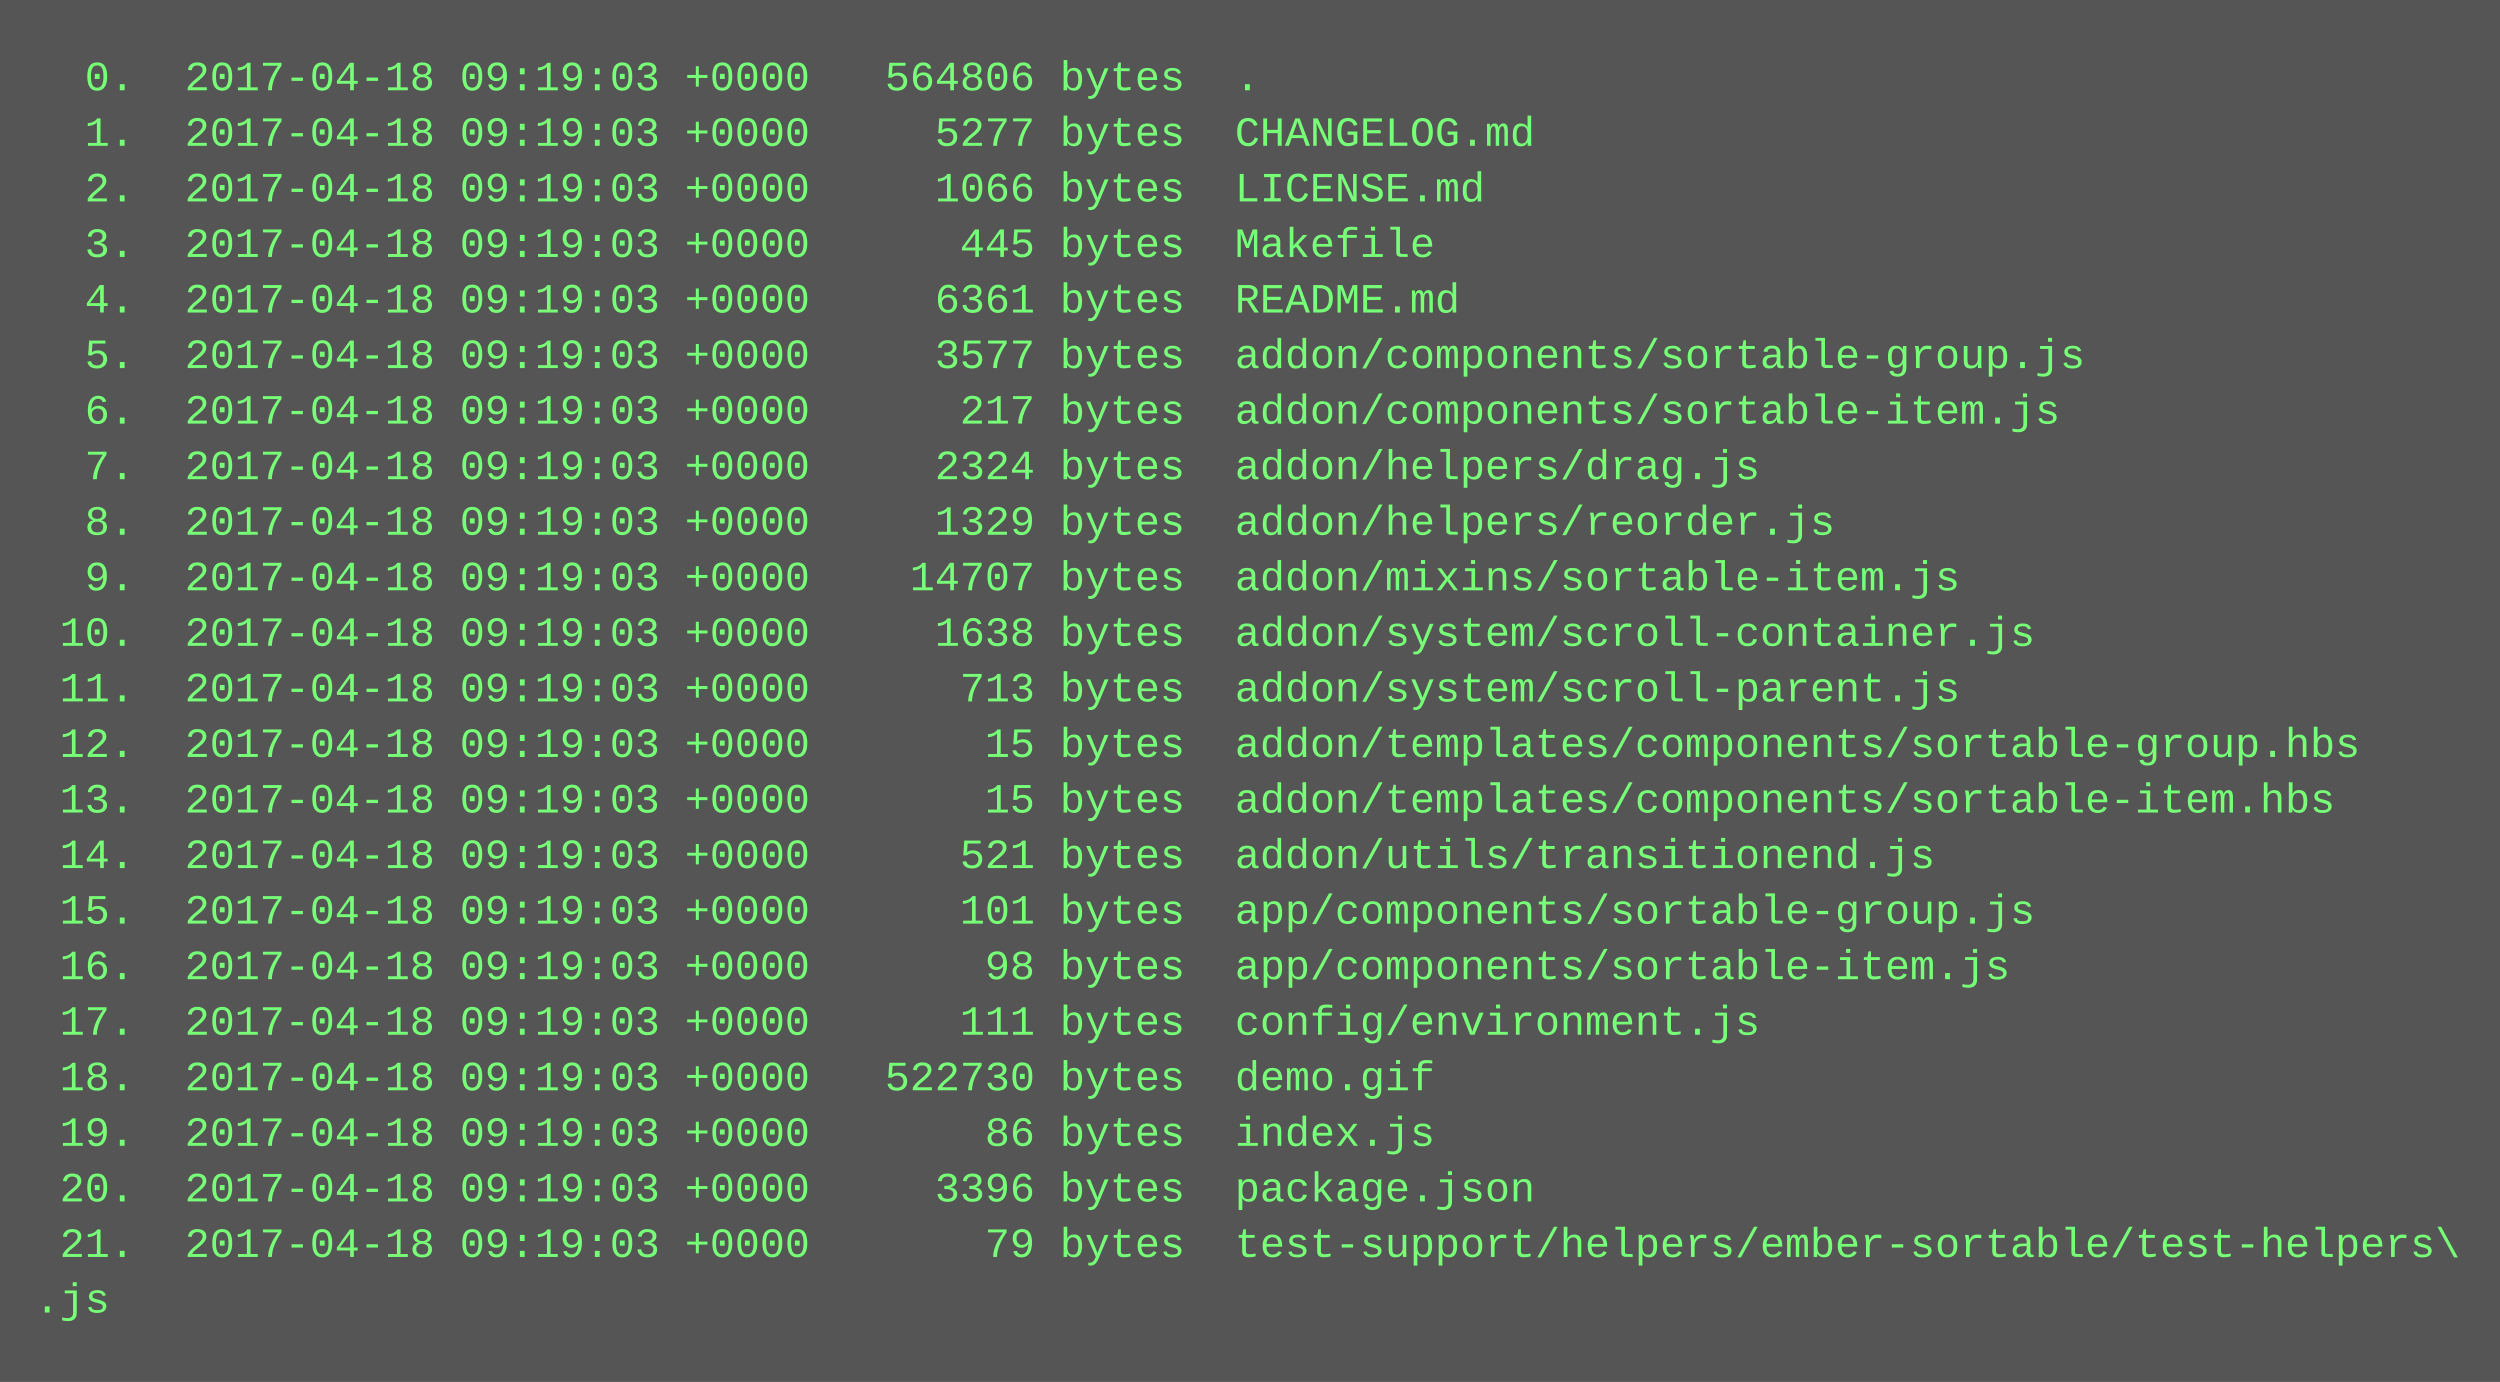
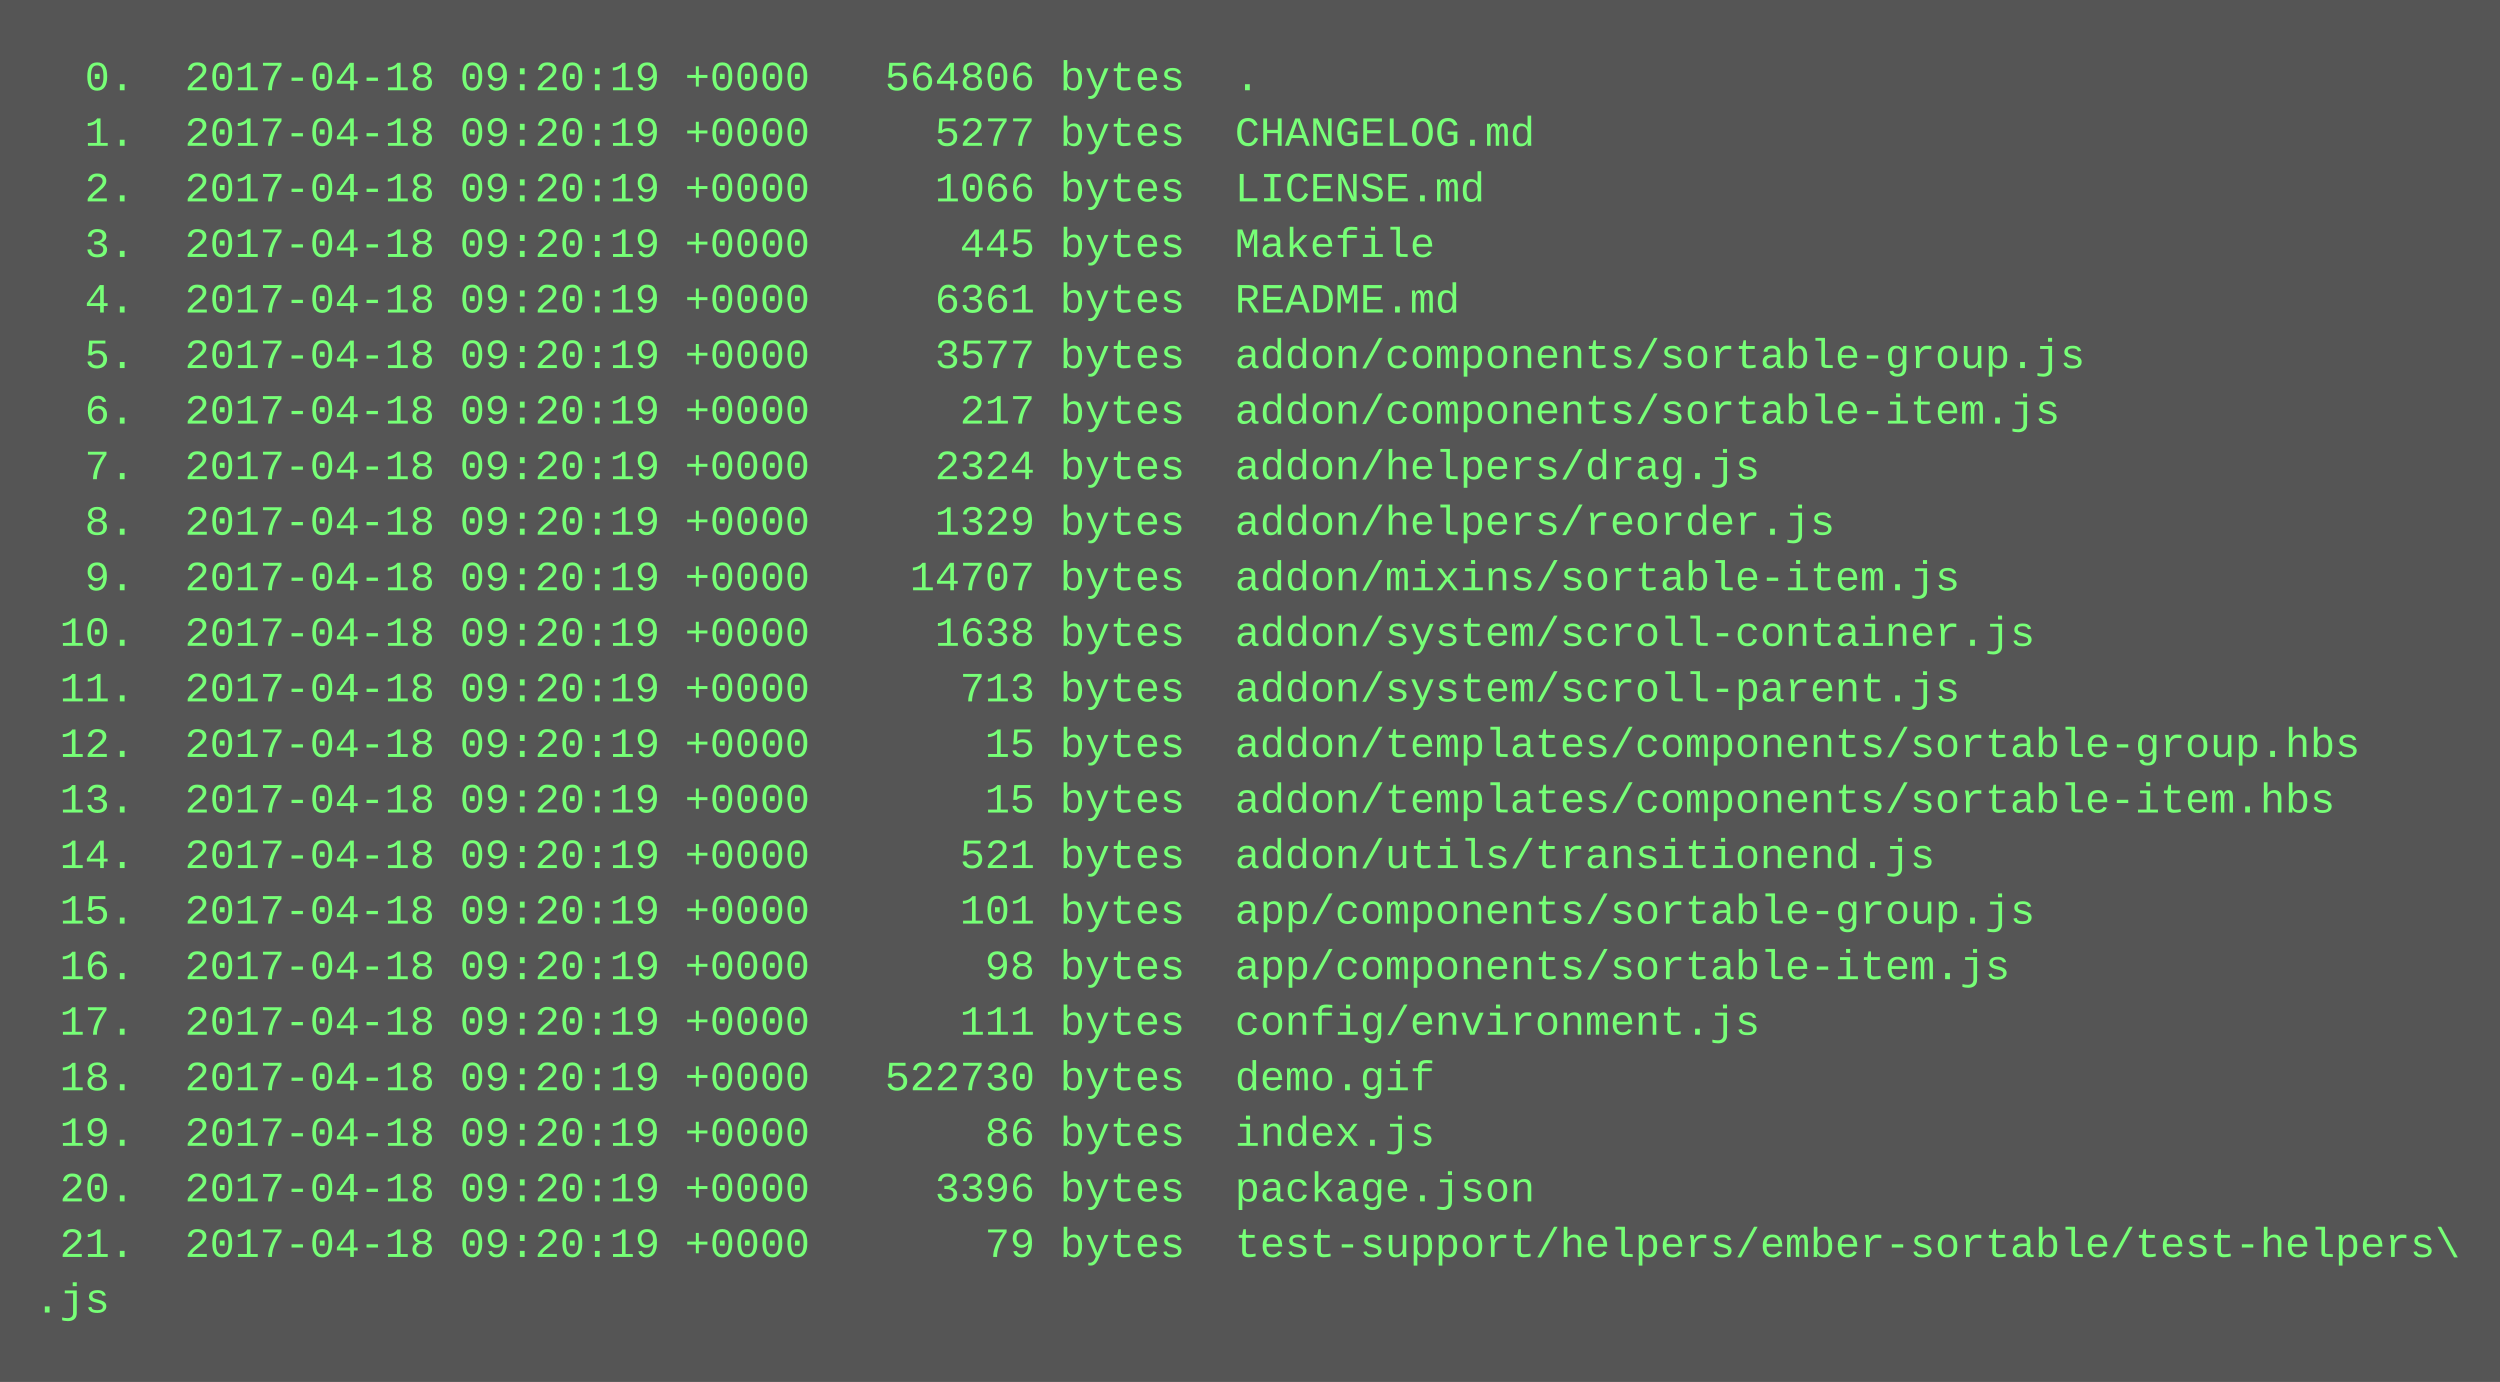
<svg xmlns="http://www.w3.org/2000/svg" height="398" width="720">
  <rect height="398" fill="#555" width="720" />
  <text fill="#7f7" font-family="Courier New" font-size="12" xml:space="preserve">
-     <tspan x="10" y="26">  0.  2017-04-18 09:19:03 +0000   564806 bytes  .</tspan>
-     <tspan x="10" y="42">  1.  2017-04-18 09:19:03 +0000     5277 bytes  CHANGELOG.md</tspan>
-     <tspan x="10" y="58">  2.  2017-04-18 09:19:03 +0000     1066 bytes  LICENSE.md</tspan>
-     <tspan x="10" y="74">  3.  2017-04-18 09:19:03 +0000      445 bytes  Makefile</tspan>
-     <tspan x="10" y="90">  4.  2017-04-18 09:19:03 +0000     6361 bytes  README.md</tspan>
-     <tspan x="10" y="106">  5.  2017-04-18 09:19:03 +0000     3577 bytes  addon/components/sortable-group.js</tspan>
-     <tspan x="10" y="122">  6.  2017-04-18 09:19:03 +0000      217 bytes  addon/components/sortable-item.js</tspan>
-     <tspan x="10" y="138">  7.  2017-04-18 09:19:03 +0000     2324 bytes  addon/helpers/drag.js</tspan>
-     <tspan x="10" y="154">  8.  2017-04-18 09:19:03 +0000     1329 bytes  addon/helpers/reorder.js</tspan>
-     <tspan x="10" y="170">  9.  2017-04-18 09:19:03 +0000    14707 bytes  addon/mixins/sortable-item.js</tspan>
-     <tspan x="10" y="186"> 10.  2017-04-18 09:19:03 +0000     1638 bytes  addon/system/scroll-container.js</tspan>
-     <tspan x="10" y="202"> 11.  2017-04-18 09:19:03 +0000      713 bytes  addon/system/scroll-parent.js</tspan>
-     <tspan x="10" y="218"> 12.  2017-04-18 09:19:03 +0000       15 bytes  addon/templates/components/sortable-group.hbs</tspan>
-     <tspan x="10" y="234"> 13.  2017-04-18 09:19:03 +0000       15 bytes  addon/templates/components/sortable-item.hbs</tspan>
-     <tspan x="10" y="250"> 14.  2017-04-18 09:19:03 +0000      521 bytes  addon/utils/transitionend.js</tspan>
-     <tspan x="10" y="266"> 15.  2017-04-18 09:19:03 +0000      101 bytes  app/components/sortable-group.js</tspan>
-     <tspan x="10" y="282"> 16.  2017-04-18 09:19:03 +0000       98 bytes  app/components/sortable-item.js</tspan>
-     <tspan x="10" y="298"> 17.  2017-04-18 09:19:03 +0000      111 bytes  config/environment.js</tspan>
-     <tspan x="10" y="314"> 18.  2017-04-18 09:19:03 +0000   522730 bytes  demo.gif</tspan>
-     <tspan x="10" y="330"> 19.  2017-04-18 09:19:03 +0000       86 bytes  index.js</tspan>
-     <tspan x="10" y="346"> 20.  2017-04-18 09:19:03 +0000     3396 bytes  package.json</tspan>
-     <tspan x="10" y="362"> 21.  2017-04-18 09:19:03 +0000       79 bytes  test-support/helpers/ember-sortable/test-helpers\</tspan>
+     <tspan x="10" y="26">  0.  2017-04-18 09:20:19 +0000   564806 bytes  .</tspan>
+     <tspan x="10" y="42">  1.  2017-04-18 09:20:19 +0000     5277 bytes  CHANGELOG.md</tspan>
+     <tspan x="10" y="58">  2.  2017-04-18 09:20:19 +0000     1066 bytes  LICENSE.md</tspan>
+     <tspan x="10" y="74">  3.  2017-04-18 09:20:19 +0000      445 bytes  Makefile</tspan>
+     <tspan x="10" y="90">  4.  2017-04-18 09:20:19 +0000     6361 bytes  README.md</tspan>
+     <tspan x="10" y="106">  5.  2017-04-18 09:20:19 +0000     3577 bytes  addon/components/sortable-group.js</tspan>
+     <tspan x="10" y="122">  6.  2017-04-18 09:20:19 +0000      217 bytes  addon/components/sortable-item.js</tspan>
+     <tspan x="10" y="138">  7.  2017-04-18 09:20:19 +0000     2324 bytes  addon/helpers/drag.js</tspan>
+     <tspan x="10" y="154">  8.  2017-04-18 09:20:19 +0000     1329 bytes  addon/helpers/reorder.js</tspan>
+     <tspan x="10" y="170">  9.  2017-04-18 09:20:19 +0000    14707 bytes  addon/mixins/sortable-item.js</tspan>
+     <tspan x="10" y="186"> 10.  2017-04-18 09:20:19 +0000     1638 bytes  addon/system/scroll-container.js</tspan>
+     <tspan x="10" y="202"> 11.  2017-04-18 09:20:19 +0000      713 bytes  addon/system/scroll-parent.js</tspan>
+     <tspan x="10" y="218"> 12.  2017-04-18 09:20:19 +0000       15 bytes  addon/templates/components/sortable-group.hbs</tspan>
+     <tspan x="10" y="234"> 13.  2017-04-18 09:20:19 +0000       15 bytes  addon/templates/components/sortable-item.hbs</tspan>
+     <tspan x="10" y="250"> 14.  2017-04-18 09:20:19 +0000      521 bytes  addon/utils/transitionend.js</tspan>
+     <tspan x="10" y="266"> 15.  2017-04-18 09:20:19 +0000      101 bytes  app/components/sortable-group.js</tspan>
+     <tspan x="10" y="282"> 16.  2017-04-18 09:20:19 +0000       98 bytes  app/components/sortable-item.js</tspan>
+     <tspan x="10" y="298"> 17.  2017-04-18 09:20:19 +0000      111 bytes  config/environment.js</tspan>
+     <tspan x="10" y="314"> 18.  2017-04-18 09:20:19 +0000   522730 bytes  demo.gif</tspan>
+     <tspan x="10" y="330"> 19.  2017-04-18 09:20:19 +0000       86 bytes  index.js</tspan>
+     <tspan x="10" y="346"> 20.  2017-04-18 09:20:19 +0000     3396 bytes  package.json</tspan>
+     <tspan x="10" y="362"> 21.  2017-04-18 09:20:19 +0000       79 bytes  test-support/helpers/ember-sortable/test-helpers\</tspan>
    <tspan x="10" y="378">.js</tspan>
  </text>
</svg>
